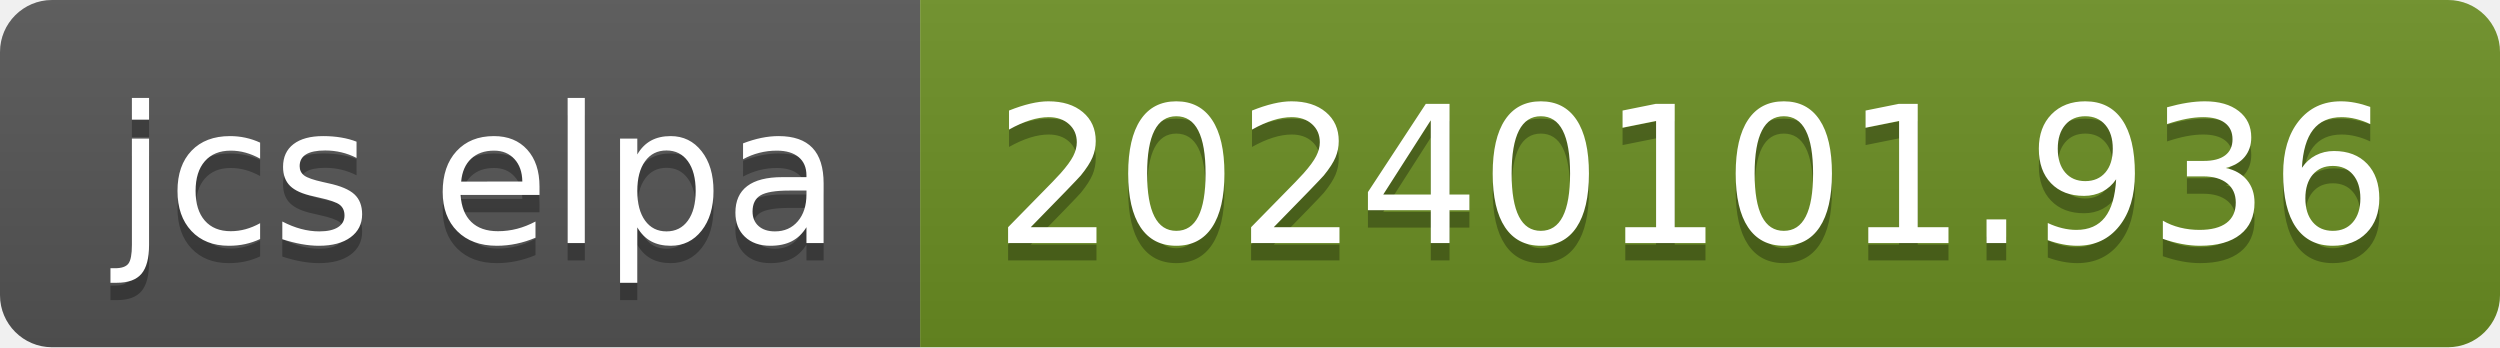
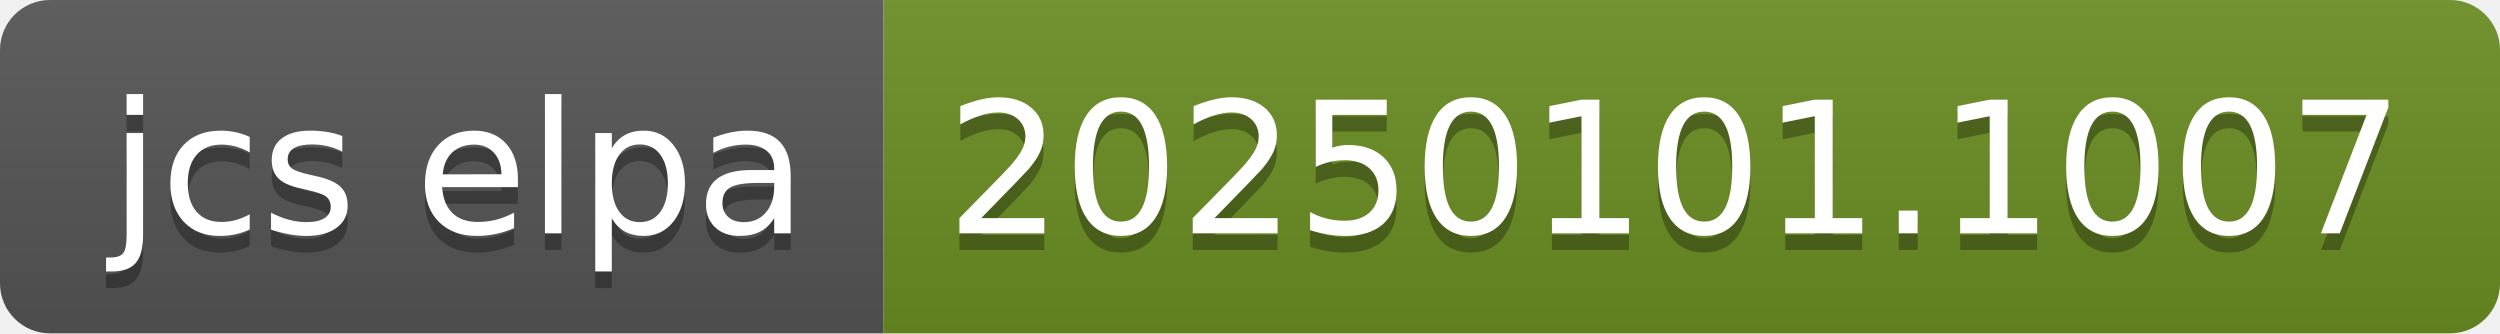
- <svg xmlns="http://www.w3.org/2000/svg" width="144" height="20" role="img" aria-label="jcs elpa: 20240101.936">
+ <svg xmlns="http://www.w3.org/2000/svg" width="150" height="20" role="img" aria-label="jcs elpa: 20250101.1007">
  <linearGradient id="s" x2="0" y2="100%">
    <stop offset="0" stop-color="#bbb" stop-opacity=".1" />
    <stop offset="1" stop-opacity=".1" />
  </linearGradient>
  <clipPath id="r">
-     <rect width="144" height="20" rx="3" fill="#fff" />
+     <rect width="150" height="20" rx="3" fill="#fff" />
  </clipPath>
  <g clip-path="url(#r)">
    <rect width="53" height="20" fill="#555" />
-     <rect x="53" width="91" height="20" fill="#6b8e23" />
-     <rect width="144" height="20" fill="url(#s)" />
+     <rect x="53" width="97" height="20" fill="#6b8e23" />
+     <rect width="150" height="20" fill="url(#s)" />
  </g>
  <g fill="#fff" text-anchor="middle" font-family="Verdana,Geneva,DejaVu Sans,sans-serif" text-rendering="geometricPrecision" font-size="110">
    <text aria-hidden="true" x="275" y="150" fill="#010101" fill-opacity=".3" transform="scale(.1)" textLength="430">jcs elpa</text>
    <text x="275" y="140" transform="scale(.1)" fill="#fff" textLength="430">jcs elpa</text>
-     <text aria-hidden="true" x="975" y="150" fill="#010101" fill-opacity=".3" transform="scale(.1)" textLength="810">20240101.936</text>
-     <text x="975" y="140" transform="scale(.1)" fill="#fff" textLength="810">20240101.936</text>
+     <text aria-hidden="true" x="1005" y="150" fill="#010101" fill-opacity=".3" transform="scale(.1)" textLength="870">20250101.1007</text>
+     <text x="1005" y="140" transform="scale(.1)" fill="#fff" textLength="870">20250101.1007</text>
  </g>
</svg>
